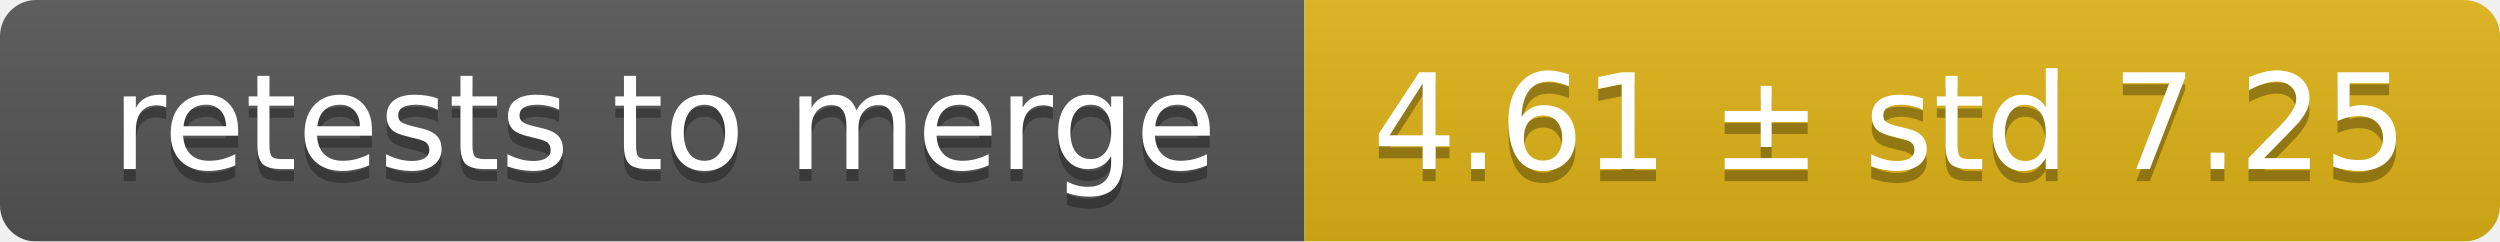
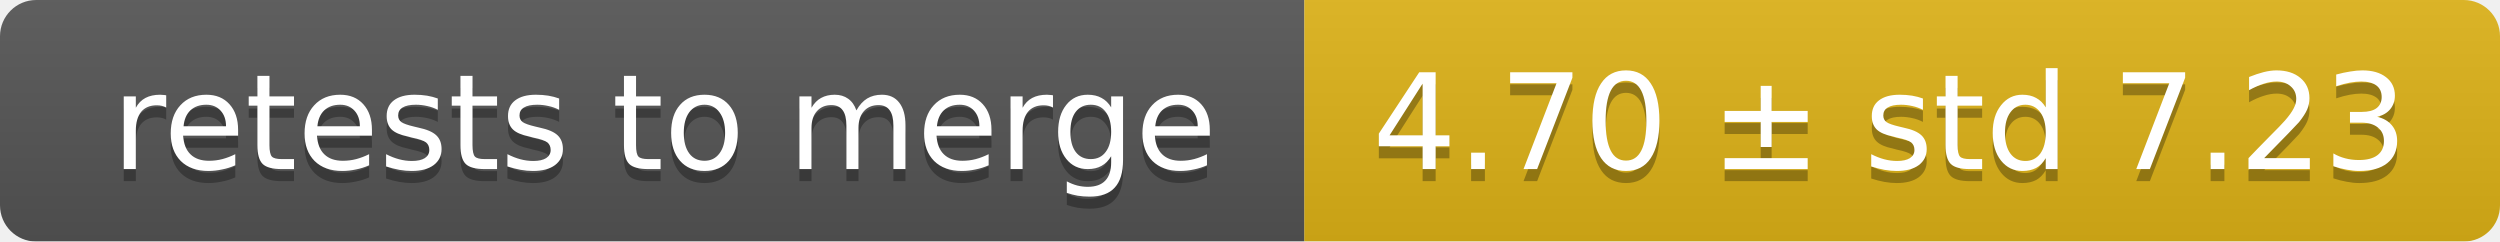
<svg xmlns="http://www.w3.org/2000/svg" width="207" height="20">
  <linearGradient id="smooth" x2="0" y2="100%">
    <stop offset="0" stop-color="#bbb" stop-opacity=".1" />
    <stop offset="1" stop-opacity=".1" />
  </linearGradient>
  <mask id="round">
    <rect width="207" height="20" rx="3" fill="#fff" />
  </mask>
  <g mask="url(#round)">
    <rect width="108" height="20" fill="#555" />
    <rect x="108" width="99" height="20" fill="#dfb317" />
    <rect width="207" height="20" fill="url(#smooth)" />
  </g>
  <g fill="#fff" text-anchor="middle" font-family="DejaVu Sans,Verdana,Geneva,sans-serif" font-size="11">
    <text x="55" y="15" fill="#010101" fill-opacity=".3">retests to merge</text>
    <text x="55" y="14">retests to merge</text>
-     <text x="156.5" y="15" fill="#010101" fill-opacity=".3">4.61 ± std 7.25</text>
-     <text x="156.5" y="14">4.61 ± std 7.25</text>
+     <text x="156.5" y="15" fill="#010101" fill-opacity=".3">4.70 ± std 7.23</text>
+     <text x="156.5" y="14">4.70 ± std 7.23</text>
  </g>
</svg>
